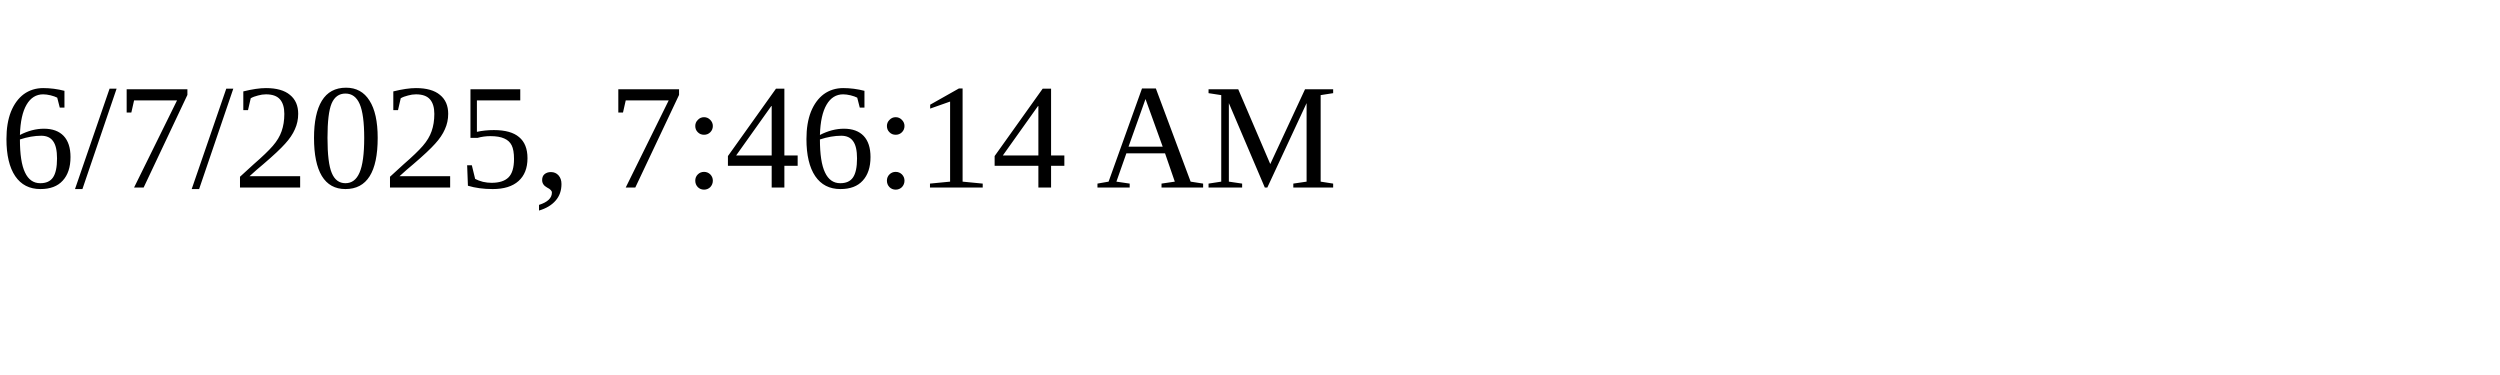
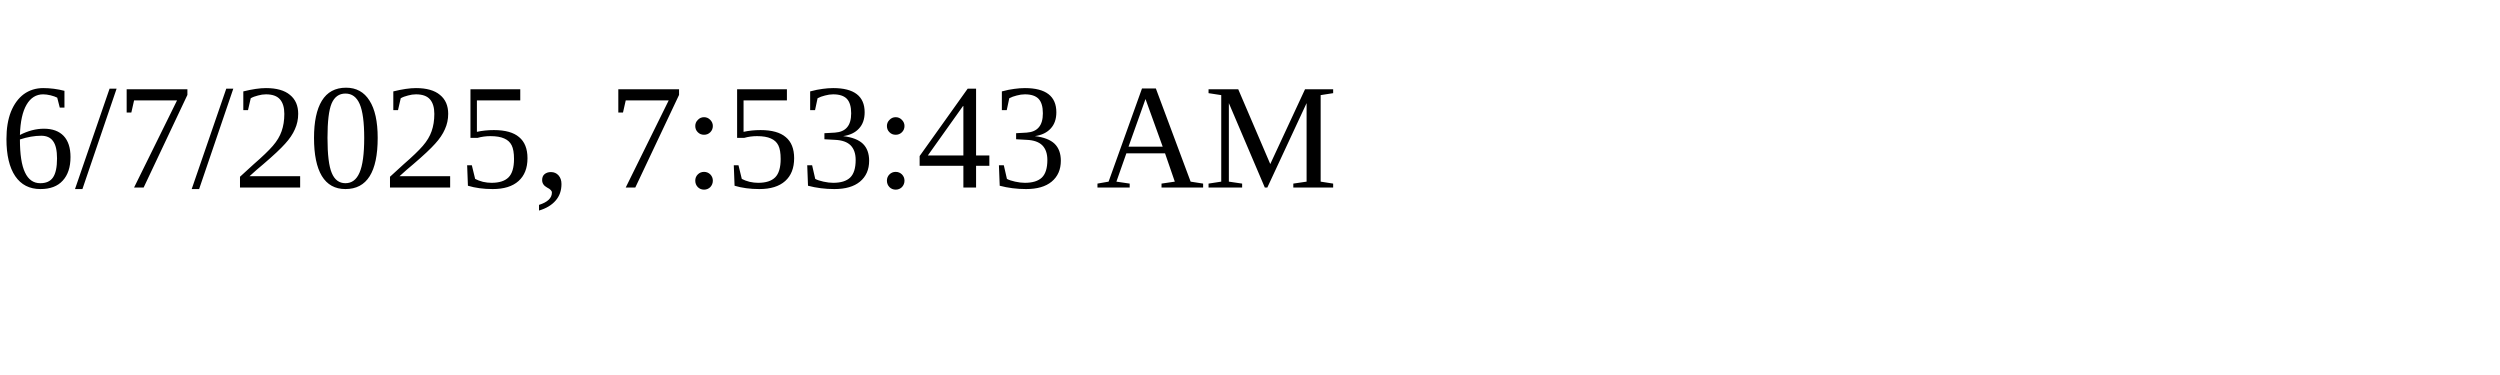
<svg xmlns="http://www.w3.org/2000/svg" height="30" width="200">
-   <text x="0" y="15">6/7/2025, 7:46:14 AM</text>
+   <text x="0" y="15">6/7/2025, 7:53:43 AM</text>
</svg>
